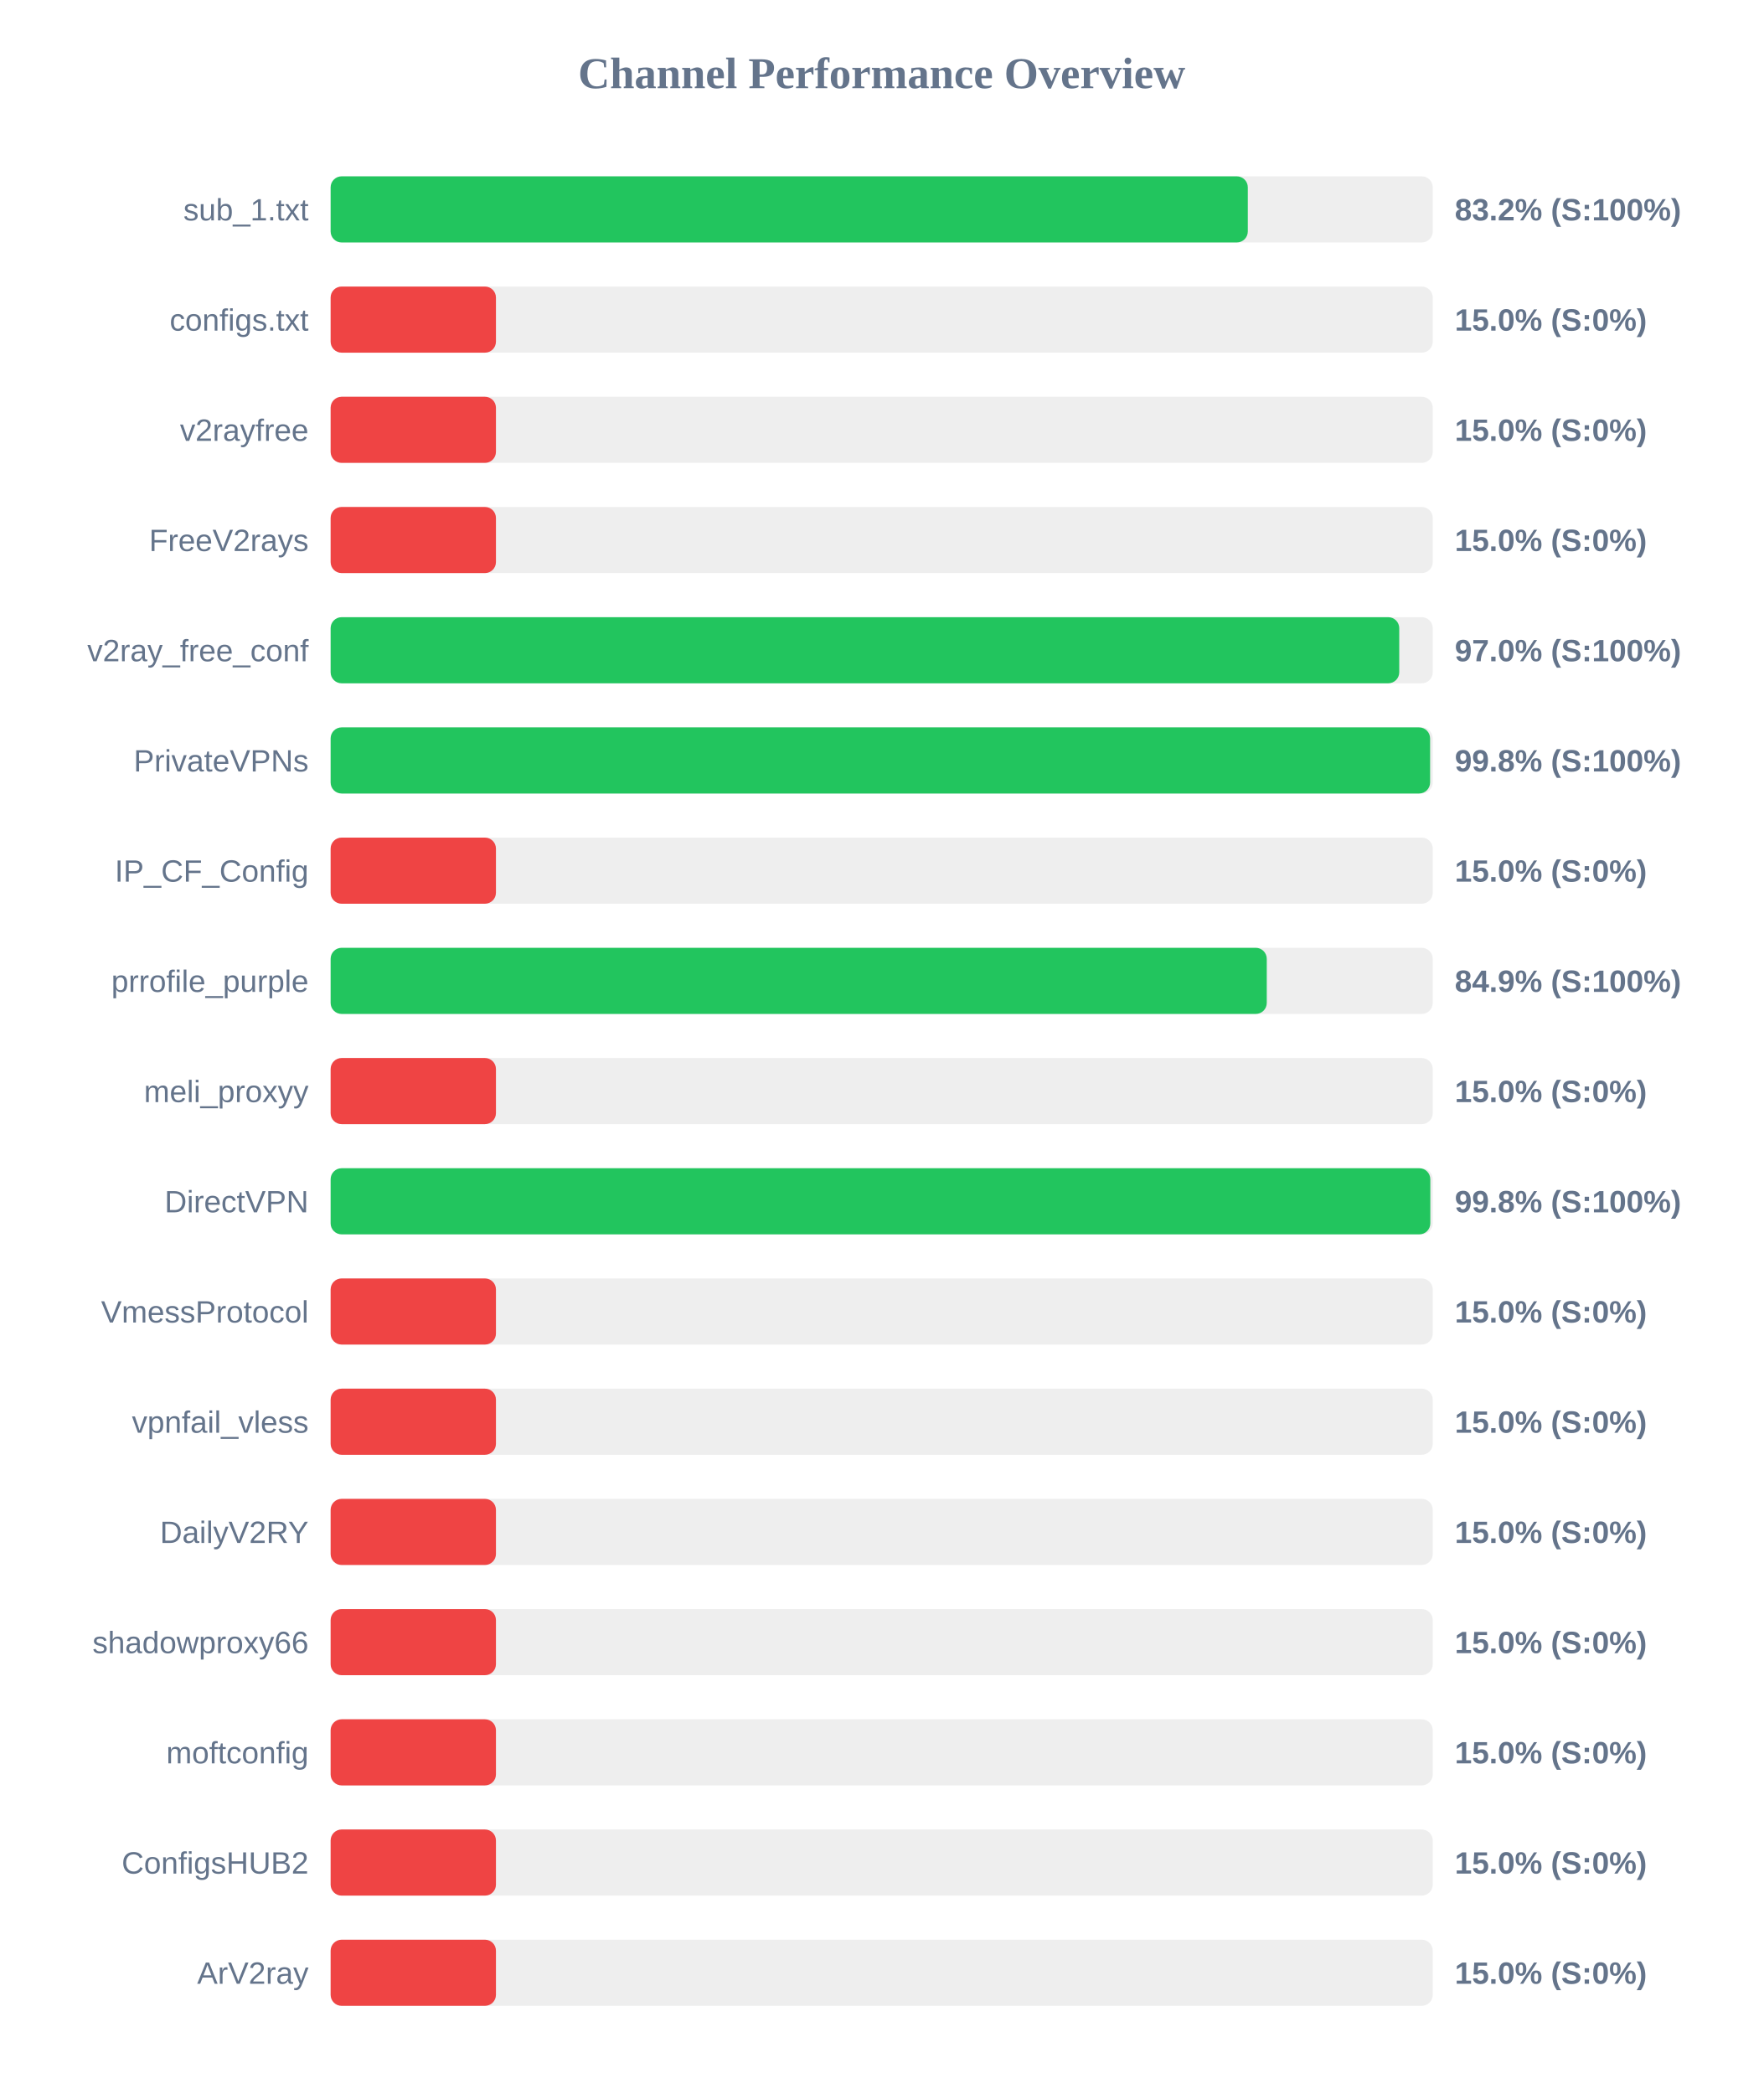
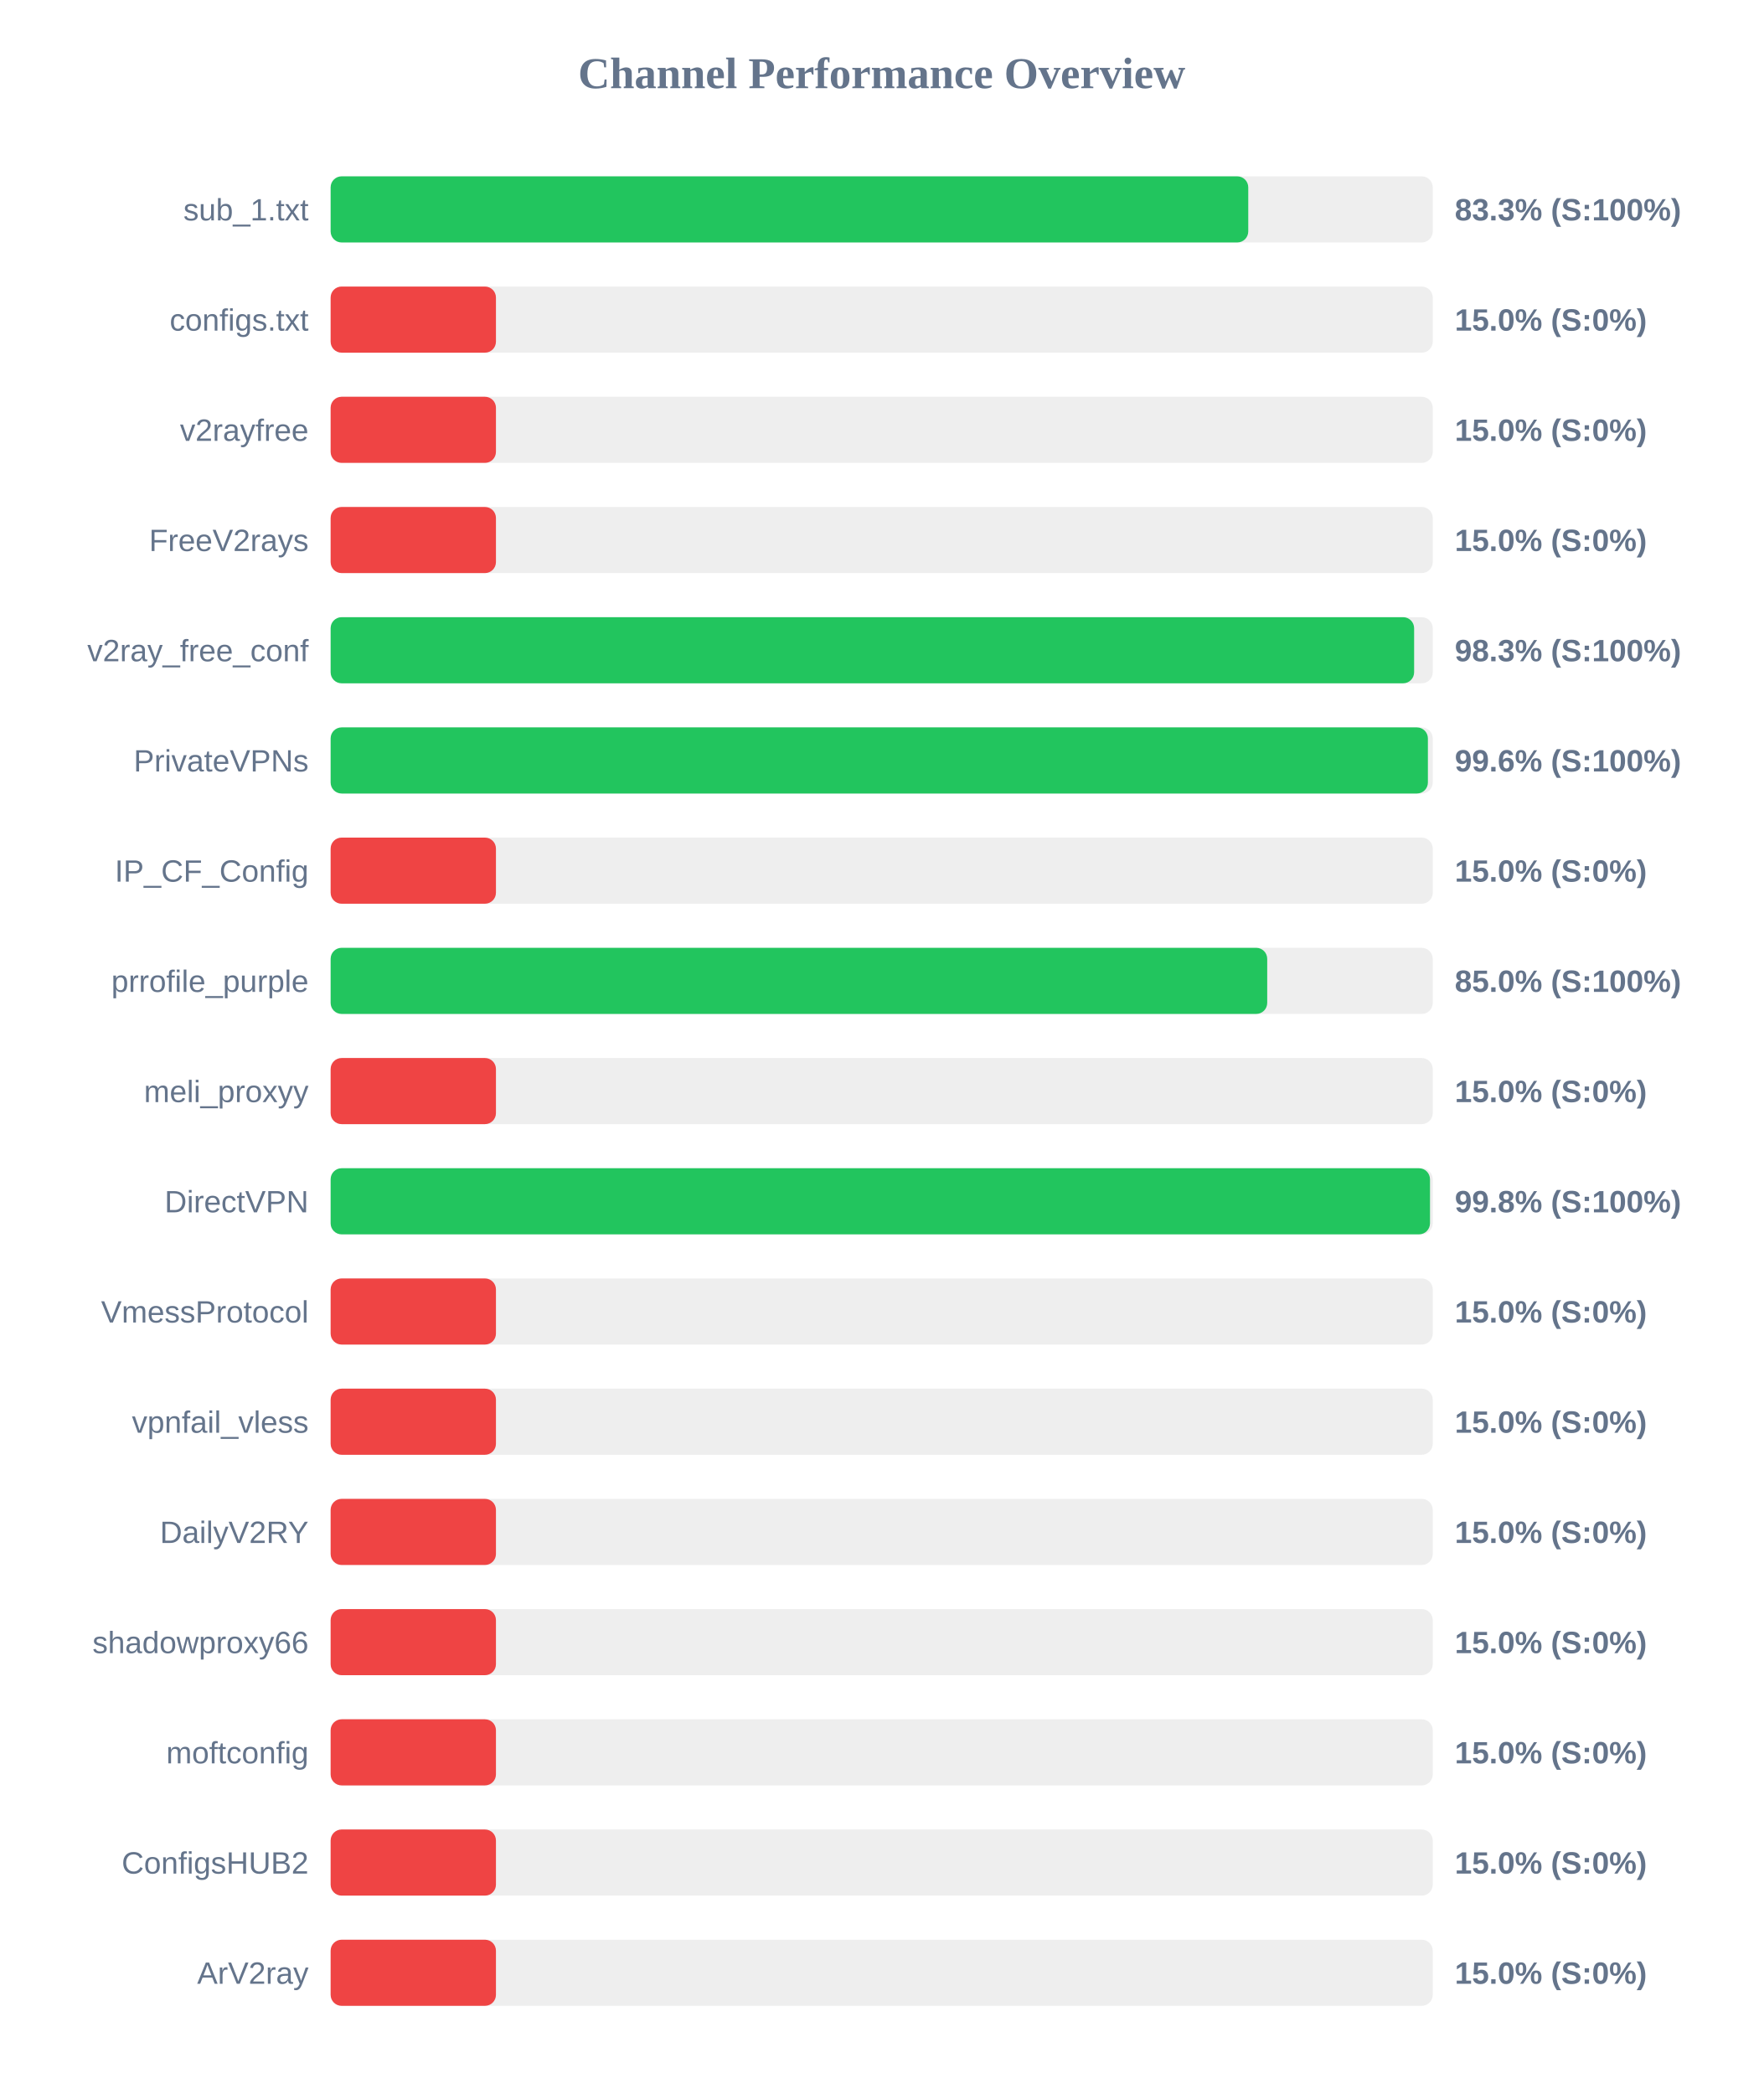
<svg xmlns="http://www.w3.org/2000/svg" width="800" height="950" version="1.1">
  <style>
        .row { font: 14px Arial; fill: #64748b; }
        .score { font: bold 14px Arial; fill: #64748b; }
    </style>
  <text x="400" y="40" text-anchor="middle" font-size="20px" font-weight="bold" fill="#64748b">Channel Performance Overview</text>
  <rect x="150" y="80" width="500" height="30" fill="#eee" rx="5" />
-   <rect x="150" y="80" width="416.1" height="30" fill="#22c55e" rx="5" />
+   <rect x="150" y="80" width="416.3" height="30" fill="#22c55e" rx="5" />
  <text x="140" y="100" text-anchor="end" class="row">sub_1.txt</text>
-   <text x="660" y="100" text-anchor="start" class="score">83.2% (S:100%)</text>
+   <text x="660" y="100" text-anchor="start" class="score">83.3% (S:100%)</text>
  <rect x="150" y="130" width="500" height="30" fill="#eee" rx="5" />
  <rect x="150" y="130" width="75.0" height="30" fill="#ef4444" rx="5" />
  <text x="140" y="150" text-anchor="end" class="row">configs.txt</text>
  <text x="660" y="150" text-anchor="start" class="score">15.0% (S:0%)</text>
  <rect x="150" y="180" width="500" height="30" fill="#eee" rx="5" />
  <rect x="150" y="180" width="75.0" height="30" fill="#ef4444" rx="5" />
  <text x="140" y="200" text-anchor="end" class="row">v2rayfree</text>
  <text x="660" y="200" text-anchor="start" class="score">15.0% (S:0%)</text>
  <rect x="150" y="230" width="500" height="30" fill="#eee" rx="5" />
  <rect x="150" y="230" width="75.0" height="30" fill="#ef4444" rx="5" />
  <text x="140" y="250" text-anchor="end" class="row">FreeV2rays</text>
  <text x="660" y="250" text-anchor="start" class="score">15.0% (S:0%)</text>
  <rect x="150" y="280" width="500" height="30" fill="#eee" rx="5" />
-   <rect x="150" y="280" width="484.8" height="30" fill="#22c55e" rx="5" />
+   <rect x="150" y="280" width="491.55" height="30" fill="#22c55e" rx="5" />
  <text x="140" y="300" text-anchor="end" class="row">v2ray_free_conf</text>
-   <text x="660" y="300" text-anchor="start" class="score">97.0% (S:100%)</text>
+   <text x="660" y="300" text-anchor="start" class="score">98.3% (S:100%)</text>
  <rect x="150" y="330" width="500" height="30" fill="#eee" rx="5" />
-   <rect x="150" y="330" width="498.8" height="30" fill="#22c55e" rx="5" />
+   <rect x="150" y="330" width="497.8" height="30" fill="#22c55e" rx="5" />
  <text x="140" y="350" text-anchor="end" class="row">PrivateVPNs</text>
-   <text x="660" y="350" text-anchor="start" class="score">99.8% (S:100%)</text>
+   <text x="660" y="350" text-anchor="start" class="score">99.6% (S:100%)</text>
  <rect x="150" y="380" width="500" height="30" fill="#eee" rx="5" />
  <rect x="150" y="380" width="75.0" height="30" fill="#ef4444" rx="5" />
  <text x="140" y="400" text-anchor="end" class="row">IP_CF_Config</text>
  <text x="660" y="400" text-anchor="start" class="score">15.0% (S:0%)</text>
  <rect x="150" y="430" width="500" height="30" fill="#eee" rx="5" />
-   <rect x="150" y="430" width="424.7" height="30" fill="#22c55e" rx="5" />
+   <rect x="150" y="430" width="424.9" height="30" fill="#22c55e" rx="5" />
  <text x="140" y="450" text-anchor="end" class="row">prrofile_purple</text>
-   <text x="660" y="450" text-anchor="start" class="score">84.9% (S:100%)</text>
+   <text x="660" y="450" text-anchor="start" class="score">85.0% (S:100%)</text>
  <rect x="150" y="480" width="500" height="30" fill="#eee" rx="5" />
  <rect x="150" y="480" width="75.0" height="30" fill="#ef4444" rx="5" />
  <text x="140" y="500" text-anchor="end" class="row">meli_proxyy</text>
  <text x="660" y="500" text-anchor="start" class="score">15.0% (S:0%)</text>
  <rect x="150" y="530" width="500" height="30" fill="#eee" rx="5" />
-   <rect x="150" y="530" width="498.9" height="30" fill="#22c55e" rx="5" />
+   <rect x="150" y="530" width="498.75" height="30" fill="#22c55e" rx="5" />
  <text x="140" y="550" text-anchor="end" class="row">DirectVPN</text>
  <text x="660" y="550" text-anchor="start" class="score">99.8% (S:100%)</text>
  <rect x="150" y="580" width="500" height="30" fill="#eee" rx="5" />
  <rect x="150" y="580" width="75.0" height="30" fill="#ef4444" rx="5" />
  <text x="140" y="600" text-anchor="end" class="row">VmessProtocol</text>
  <text x="660" y="600" text-anchor="start" class="score">15.0% (S:0%)</text>
  <rect x="150" y="630" width="500" height="30" fill="#eee" rx="5" />
  <rect x="150" y="630" width="75.0" height="30" fill="#ef4444" rx="5" />
  <text x="140" y="650" text-anchor="end" class="row">vpnfail_vless</text>
  <text x="660" y="650" text-anchor="start" class="score">15.0% (S:0%)</text>
  <rect x="150" y="680" width="500" height="30" fill="#eee" rx="5" />
  <rect x="150" y="680" width="75.0" height="30" fill="#ef4444" rx="5" />
  <text x="140" y="700" text-anchor="end" class="row">DailyV2RY</text>
  <text x="660" y="700" text-anchor="start" class="score">15.0% (S:0%)</text>
  <rect x="150" y="730" width="500" height="30" fill="#eee" rx="5" />
  <rect x="150" y="730" width="75.0" height="30" fill="#ef4444" rx="5" />
  <text x="140" y="750" text-anchor="end" class="row">shadowproxy66</text>
  <text x="660" y="750" text-anchor="start" class="score">15.0% (S:0%)</text>
  <rect x="150" y="780" width="500" height="30" fill="#eee" rx="5" />
  <rect x="150" y="780" width="75.0" height="30" fill="#ef4444" rx="5" />
  <text x="140" y="800" text-anchor="end" class="row">moftconfig</text>
  <text x="660" y="800" text-anchor="start" class="score">15.0% (S:0%)</text>
  <rect x="150" y="830" width="500" height="30" fill="#eee" rx="5" />
  <rect x="150" y="830" width="75.0" height="30" fill="#ef4444" rx="5" />
  <text x="140" y="850" text-anchor="end" class="row">ConfigsHUB2</text>
  <text x="660" y="850" text-anchor="start" class="score">15.0% (S:0%)</text>
  <rect x="150" y="880" width="500" height="30" fill="#eee" rx="5" />
  <rect x="150" y="880" width="75.0" height="30" fill="#ef4444" rx="5" />
  <text x="140" y="900" text-anchor="end" class="row">ArV2ray</text>
  <text x="660" y="900" text-anchor="start" class="score">15.0% (S:0%)</text>
</svg>
